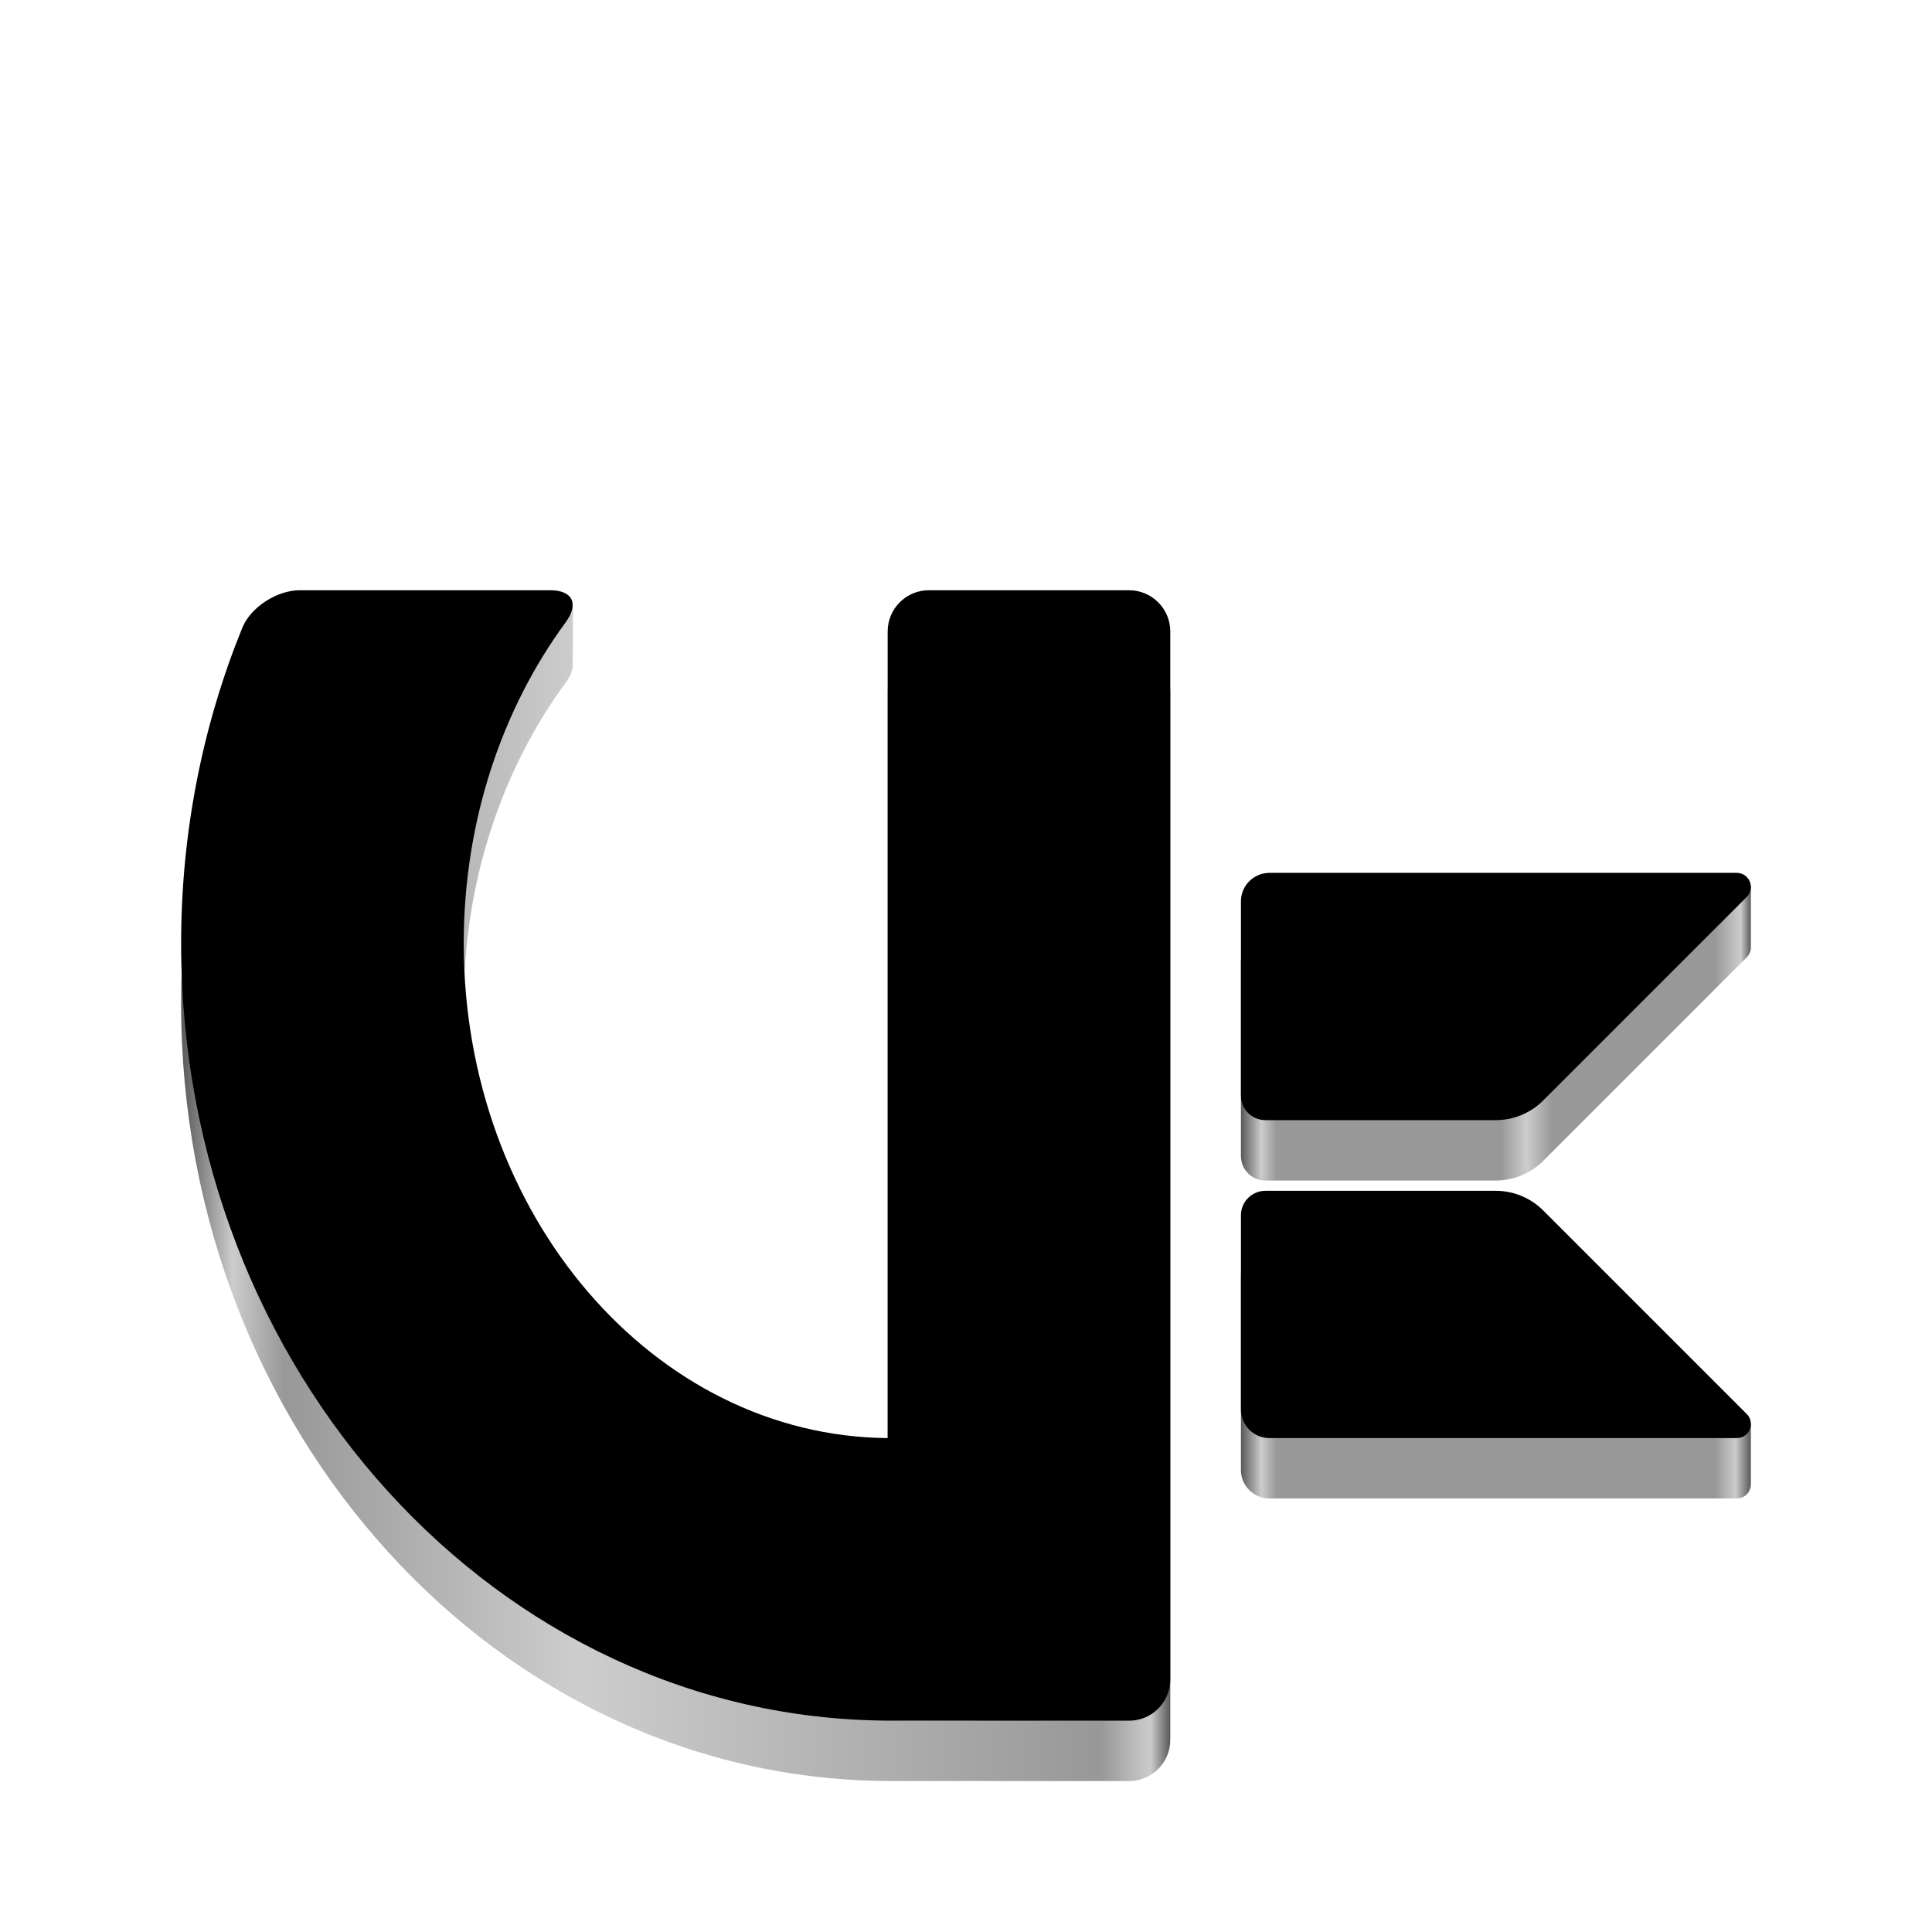
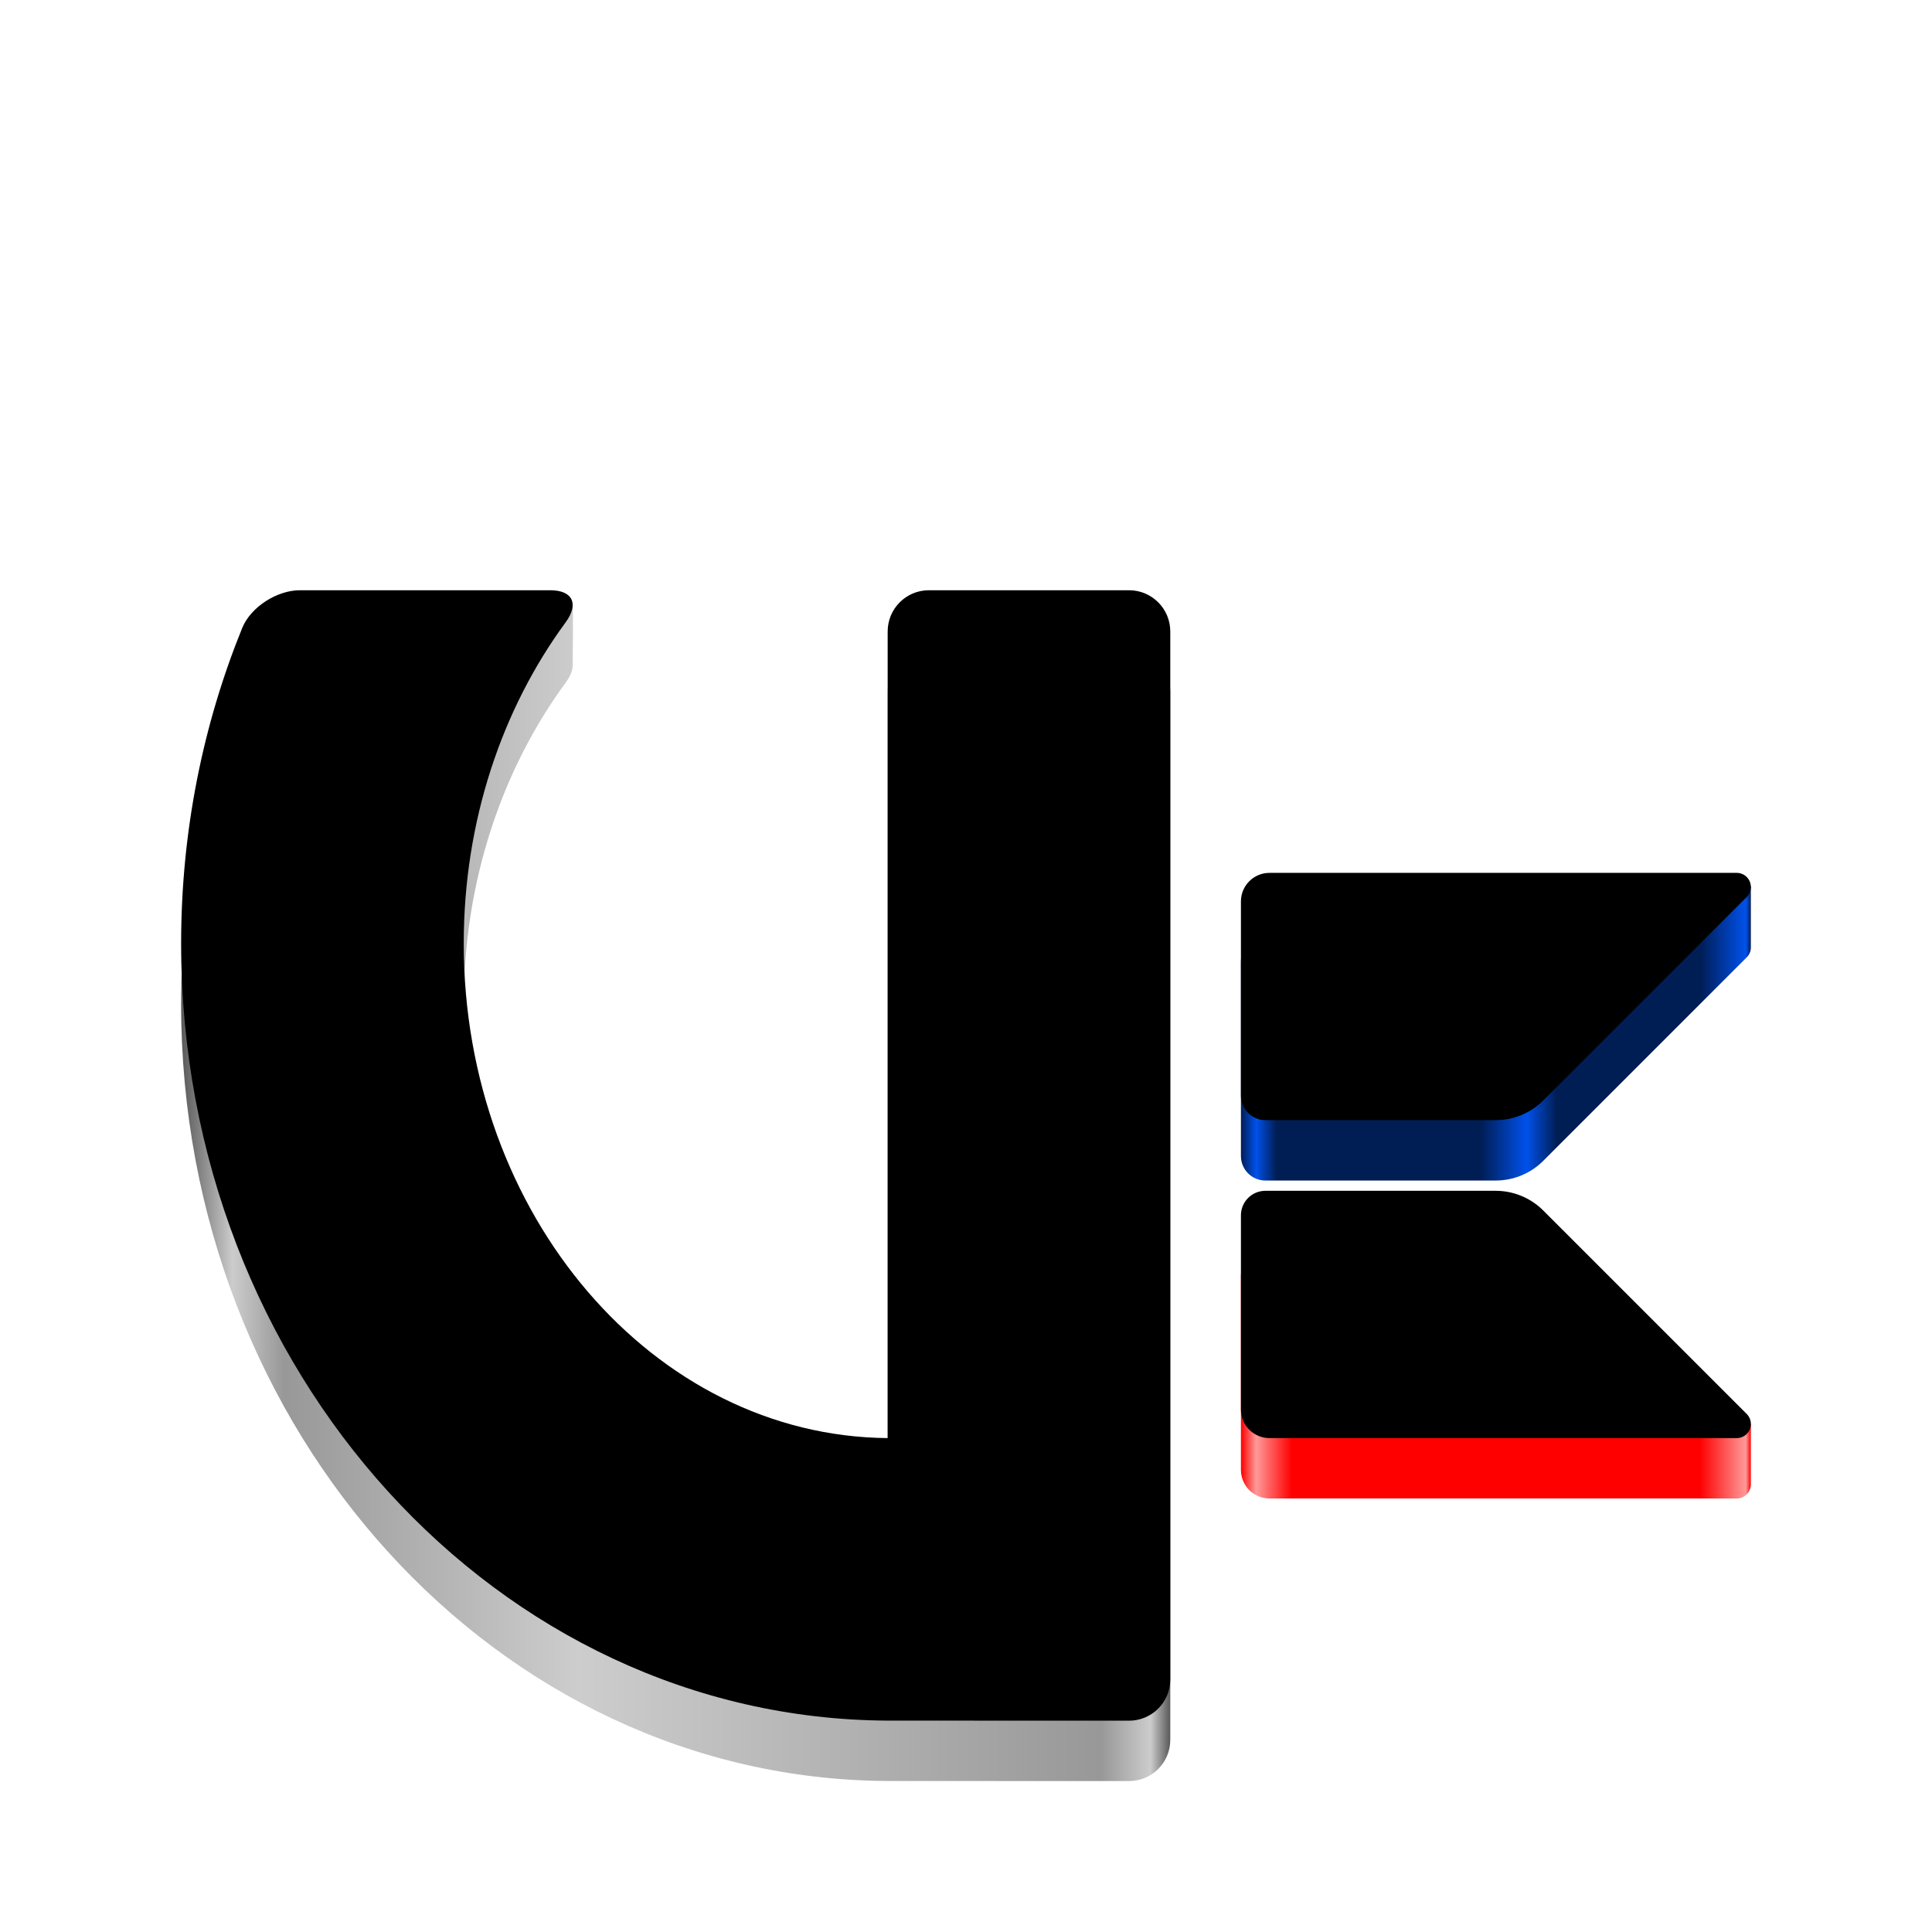
<svg xmlns="http://www.w3.org/2000/svg" xmlns:xlink="http://www.w3.org/1999/xlink" viewBox="0 0 128 128" style="display:inline;enable-background:new" version="1.0" id="svg11300" height="128" width="128" xml:space="preserve">
  <defs id="defs3">
    <linearGradient id="linearGradient36">
-       <stop style="stop-color:#585858;stop-opacity:1;" offset="0" id="stop28" />
-       <stop style="stop-color:#cccccc;stop-opacity:1;" offset="0.04" id="stop29" />
-       <stop style="stop-color:#989898;stop-opacity:1;" offset="0.07" id="stop30" />
-       <stop style="stop-color:#989898;stop-opacity:1;" offset="0.93" id="stop34" />
-       <stop style="stop-color:#cccccc;stop-opacity:1;" offset="0.97" id="stop35" />
-       <stop style="stop-color:#585858;stop-opacity:1;" offset="1" id="stop36" />
+       <stop style="stop-color:#ff0000;stop-opacity:1;" offset="0" id="stop28" />
+       <stop style="stop-color:#ff9999;stop-opacity:1;" offset="0.03" id="stop29" />
+       <stop style="stop-color:#ff0000;stop-opacity:1;" offset="0.1" id="stop30" />
+       <stop style="stop-color:#ff0000;stop-opacity:1;" offset="0.9" id="stop34" />
+       <stop style="stop-color:#ff9999;stop-opacity:1;" offset="0.99" id="stop35" />
+       <stop style="stop-color:#ff0000;stop-opacity:1;" offset="1" id="stop36" />
    </linearGradient>
    <linearGradient id="linearGradient25">
-       <stop style="stop-color:#585858;stop-opacity:1;" offset="0" id="stop12" />
-       <stop style="stop-color:#cccccc;stop-opacity:1;" offset="0.04" id="stop13" />
-       <stop style="stop-color:#989898;stop-opacity:1;" offset="0.07" id="stop14" />
-       <stop style="stop-color:#989898;stop-opacity:1;" offset="0.51" id="stop26" />
-       <stop style="stop-color:#cdcdcd;stop-opacity:1;" offset="0.56" id="stop22" />
-       <stop style="stop-color:#989898;stop-opacity:1;" offset="0.61" id="stop27" />
-       <stop style="stop-color:#989898;stop-opacity:1;" offset="0.93" id="stop23" />
-       <stop style="stop-color:#cccccc;stop-opacity:1;" offset="0.98" id="stop24" />
-       <stop style="stop-color:#585858;stop-opacity:1;" offset="1" id="stop25" />
+       <stop style="stop-color:#001d54;stop-opacity:1;" offset="0" id="stop12" />
+       <stop style="stop-color:#0051eb;stop-opacity:1;" offset="0.03" id="stop13" />
+       <stop style="stop-color:#001d54;stop-opacity:1;" offset="0.07" id="stop14" />
+       <stop style="stop-color:#001d54;stop-opacity:1;" offset="0.47" id="stop26" />
+       <stop style="stop-color:#0051eb;stop-opacity:1;" offset="0.56" id="stop22" />
+       <stop style="stop-color:#001d54;stop-opacity:1;" offset="0.62" id="stop27" />
+       <stop style="stop-color:#001d54;stop-opacity:1;" offset="0.9" id="stop23" />
+       <stop style="stop-color:#0051eb;stop-opacity:1;" offset="0.99" id="stop24" />
+       <stop style="stop-color:#001d54;stop-opacity:1;" offset="1" id="stop25" />
    </linearGradient>
    <linearGradient id="linearGradient11">
      <stop style="stop-color:#585858;stop-opacity:1;" offset="0" id="stop5" />
      <stop style="stop-color:#cccccc;stop-opacity:1;" offset="0.052" id="stop6" />
      <stop style="stop-color:#989898;stop-opacity:1;" offset="0.104" id="stop7" />
      <stop style="stop-color:#cdcdcd;stop-opacity:1;" offset="0.402" id="stop8" />
      <stop style="stop-color:#989898;stop-opacity:1;" offset="0.93" id="stop9" />
      <stop style="stop-color:#cccccc;stop-opacity:1;" offset="0.98" id="stop10" />
      <stop style="stop-color:#585858;stop-opacity:1;" offset="1" id="stop11" />
    </linearGradient>
    <linearGradient xlink:href="#linearGradient11" id="linearGradient3" x1="12" y1="65.958" x2="77.534" y2="65.958" gradientUnits="userSpaceOnUse" gradientTransform="translate(0,14.5952)" />
    <linearGradient xlink:href="#linearGradient25" id="linearGradient5" x1="82.215" y1="65.958" x2="115.999" y2="65.958" gradientUnits="userSpaceOnUse" gradientTransform="translate(1.56e-4,14.5952)" />
    <linearGradient xlink:href="#linearGradient36" id="linearGradient27" gradientUnits="userSpaceOnUse" x1="82.215" y1="65.958" x2="115.999" y2="65.958" gradientTransform="translate(1.56e-4,14.5952)" />
  </defs>
  <path style="fill:url(#linearGradient27);fill-opacity:1;stroke-width:1.17" d="m 83.838,82.894 c -0.896,-6.24e-4 -1.623,0.725 -1.623,1.621 V 97.388 c 9.6e-5,1.043 0.846,1.889 1.889,1.889 h 30.961 c 0.562,-3.02e-4 0.935,-0.46 0.935,-0.939 l -5e-4,-4.003 c 0,0 -1.158,0.837 -1.249,0.746 l -12.506,-10.881 c -0.835,-0.836 -1.969,-1.305 -3.15,-1.305 z" id="path27" />
  <path style="fill:url(#linearGradient5);fill-opacity:1;stroke-width:1.17" d="m 84.104,61.83 c -1.043,9.6e-5 -1.889,0.846 -1.889,1.889 v 12.873 c 4.55e-4,0.896 0.727,1.622 1.623,1.621 h 15.256 c 1.182,2.77e-4 2.315,-0.469 3.15,-1.305 l 13.482,-13.482 c 0.19,-0.191 0.273,-0.425 0.273,-0.654 -1e-4,-0.136 0,-4.037 0,-4.037 -0.141,-0.311 -1.828,1.127 -2.232,1.126 z" id="path3" />
  <path d="M 58.81,45.835 V 99.277 C 43.304,99.148 30.724,84.498 30.724,66.51 c 0,-8.115 2.544,-15.547 6.749,-21.276 0.309,-0.421 0.462,-0.805 0.468,-1.128 0.002,-0.13 0.044,-3.954 -7.71e-4,-4.063 -0.166,-0.4 -0.955,1.536 -1.727,1.605 L 19.867,43.105 c -1.502,0.134 -3.254,1.106 -3.821,2.503 -2.595,6.391 -4.046,13.462 -4.046,20.902 0,28.317 20.98,51.364 46.81,51.485 l 15.994,0.005 c 1.508,4.7e-4 2.73,-1.222 2.73,-2.73 V 45.835 c 0,-1.508 -1.222,-2.73 -2.73,-2.73 H 61.541 c -1.508,0 -2.73,1.222 -2.73,2.73 z" id="path2" style="fill:url(#linearGradient3);stroke-width:1.17" />
  <path d="M 58.81,41.835 V 95.277 C 43.304,95.148 30.724,80.498 30.724,62.51 c 0,-8.115 2.544,-15.547 6.749,-21.276 C 38.365,40.019 37.958,39.105 36.45,39.105 H 19.867 c -1.508,0 -3.254,1.106 -3.821,2.503 -2.595,6.391 -4.046,13.462 -4.046,20.902 0,28.317 20.98,51.364 46.81,51.485 l 15.994,0.005 a 2.729,2.729 0 0 0 2.73,-2.73 V 41.835 A 2.73,2.73 0 0 0 74.804,39.105 H 61.541 a 2.73,2.73 0 0 0 -2.73,2.73 z" id="path1" style="fill:#000000;fill-opacity:1;stroke-width:1.17" />
  <path id="polygon1" style="fill:#000000;fill-opacity:1;stroke-width:1.17" d="M 84.104,57.83 A 1.889,1.889 0 0 0 82.215,59.718 v 12.873 a 1.622,1.622 0 0 0 1.623,1.621 h 15.256 a 4.453,4.453 0 0 0 3.15,-1.305 l 13.482,-13.482 a 0.935,0.935 0 0 0 -0.662,-1.596 z M 83.838,78.894 A 1.622,1.622 0 0 0 82.215,80.515 V 93.388 a 1.889,1.889 0 0 0 1.889,1.889 h 30.961 a 0.935,0.935 0 0 0 0.662,-1.596 L 102.244,80.199 a 4.453,4.453 0 0 0 -3.15,-1.305 z" />
</svg>
